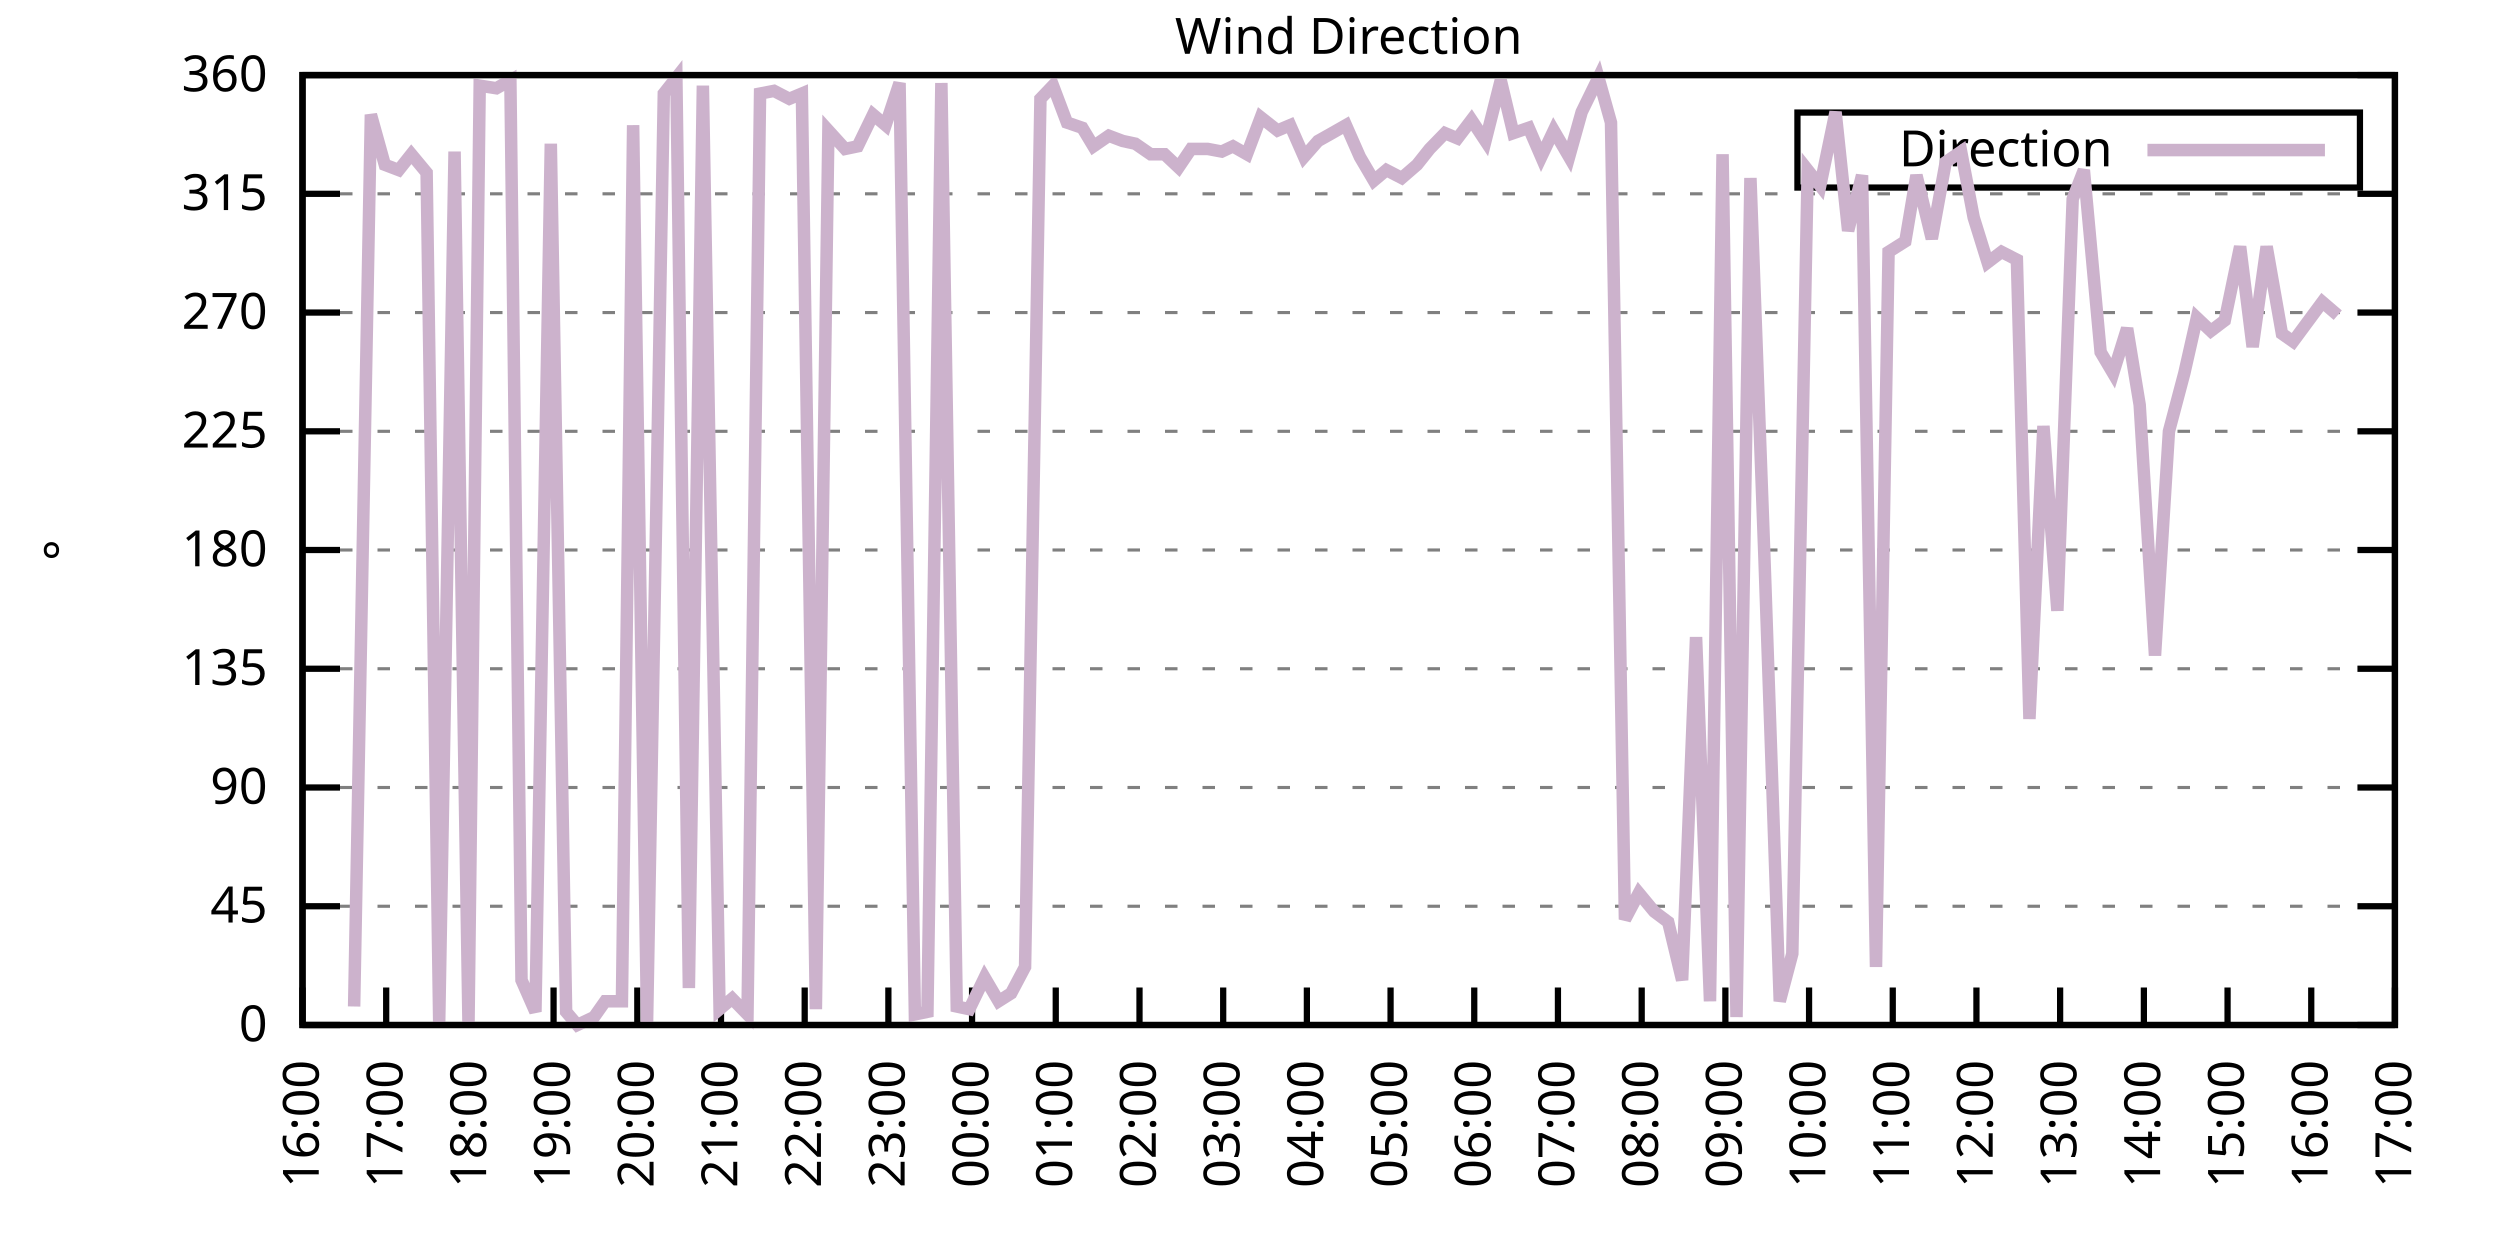
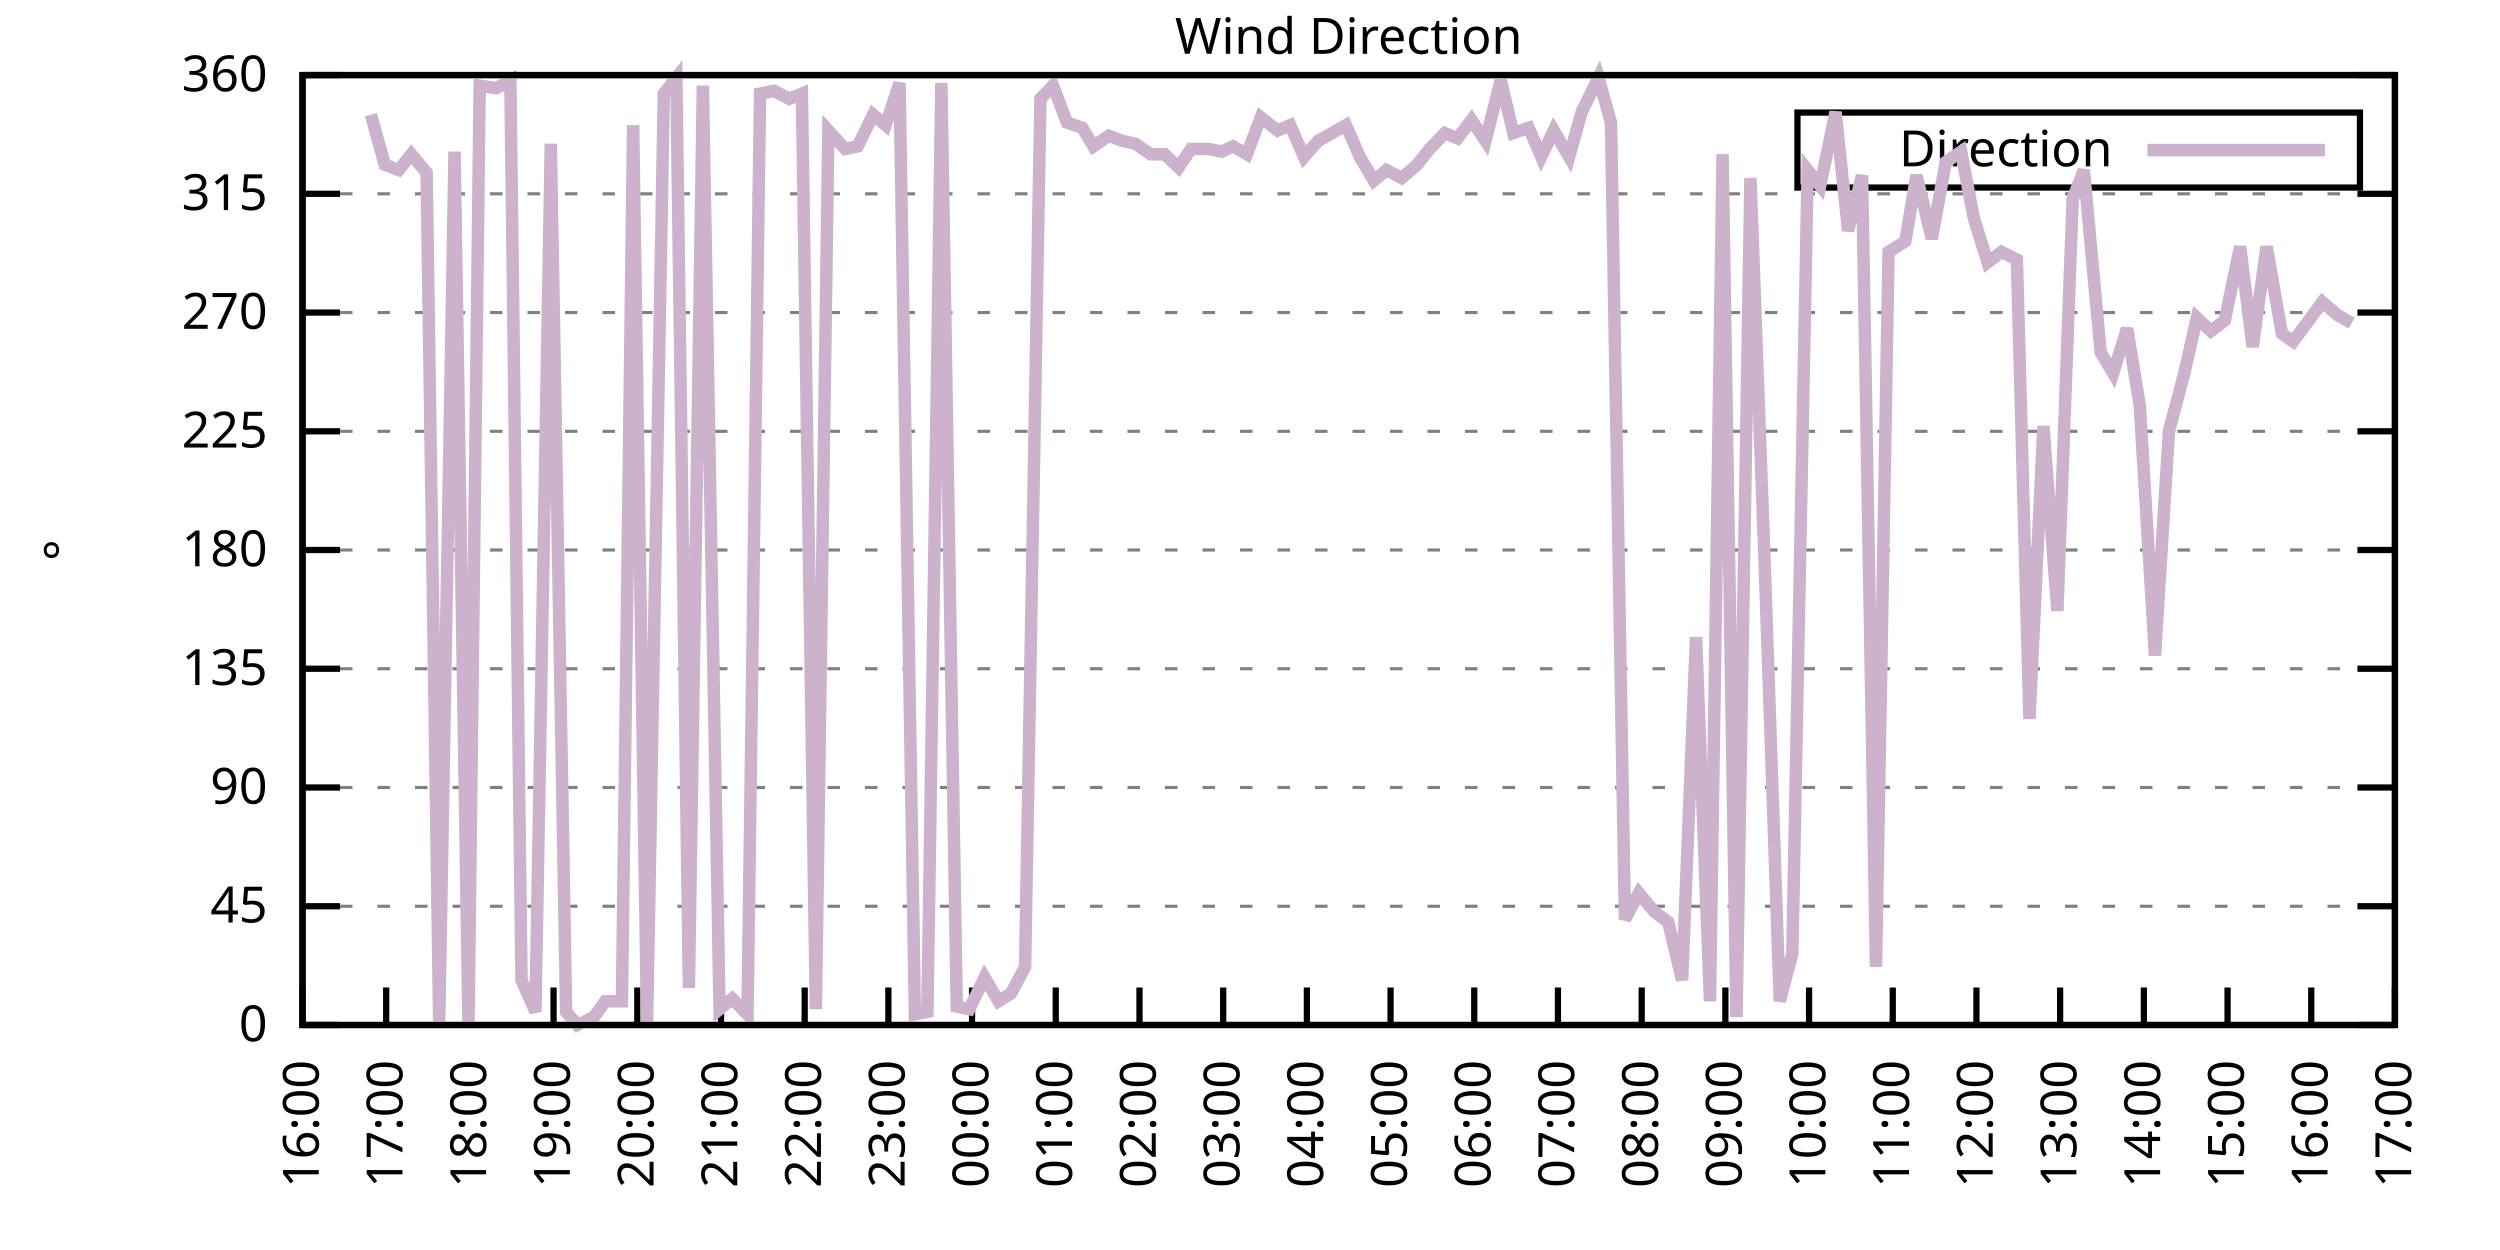
<svg xmlns="http://www.w3.org/2000/svg" xmlns:xlink="http://www.w3.org/1999/xlink" width="400" height="200" viewBox="0 0 400 200">
  <g id="gnuplot_canvas">
    <rect x="0" y="0" width="400" height="200" fill="none" />
    <defs>
      <circle id="gpDot" r="0.5" stroke-width="0.5" stroke="currentColor" />
      <path id="gpPt0" stroke-width="0.333" stroke="currentColor" d="M-1,0 h2 M0,-1 v2" />
      <path id="gpPt1" stroke-width="0.333" stroke="currentColor" d="M-1,-1 L1,1 M1,-1 L-1,1" />
      <path id="gpPt2" stroke-width="0.333" stroke="currentColor" d="M-1,0 L1,0 M0,-1 L0,1 M-1,-1 L1,1 M-1,1 L1,-1" />
      <rect id="gpPt3" stroke-width="0.333" stroke="currentColor" x="-1" y="-1" width="2" height="2" />
      <rect id="gpPt4" stroke-width="0.333" stroke="currentColor" fill="currentColor" x="-1" y="-1" width="2" height="2" />
      <circle id="gpPt5" stroke-width="0.333" stroke="currentColor" cx="0" cy="0" r="1" />
      <use xlink:href="#gpPt5" id="gpPt6" fill="currentColor" stroke="none" />
      <path id="gpPt7" stroke-width="0.333" stroke="currentColor" d="M0,-1.33 L-1.33,0.67 L1.33,0.67 z" />
      <use xlink:href="#gpPt7" id="gpPt8" fill="currentColor" stroke="none" />
      <use xlink:href="#gpPt7" id="gpPt9" stroke="currentColor" transform="rotate(180)" />
      <use xlink:href="#gpPt9" id="gpPt10" fill="currentColor" stroke="none" />
      <use xlink:href="#gpPt3" id="gpPt11" stroke="currentColor" transform="rotate(45)" />
      <use xlink:href="#gpPt11" id="gpPt12" fill="currentColor" stroke="none" />
      <path id="gpPt13" stroke-width="0.333" stroke="currentColor" d="M0,1.330 L1.265,0.411 L0.782,-1.067 L-0.782,-1.076 L-1.265,0.411 z" />
      <use xlink:href="#gpPt13" id="gpPt14" fill="currentColor" stroke="none" />
      <filter id="textbox" filterUnits="objectBoundingBox" x="0" y="0" height="1" width="1">
        <feFlood flood-color="white" flood-opacity="1" result="bgnd" />
        <feComposite in="SourceGraphic" in2="bgnd" operator="atop" />
      </filter>
      <filter id="greybox" filterUnits="objectBoundingBox" x="0" y="0" height="1" width="1">
        <feFlood flood-color="lightgrey" flood-opacity="1" result="grey" />
        <feComposite in="SourceGraphic" in2="grey" operator="atop" />
      </filter>
    </defs>
    <g fill="none" color="white" stroke="currentColor" stroke-width="1.00" stroke-linecap="butt" stroke-linejoin="miter">
</g>
    <g fill="none" color="black" stroke="currentColor" stroke-width="1.00" stroke-linecap="butt" stroke-linejoin="miter">
      <g stroke="none" shape-rendering="crispEdges">
        <polygon fill="rgb(255, 255, 255)" points="48.40,164.00 383.18,164.00 383.18,12.02 48.40,12.02 " />
      </g>
    </g>
    <g fill="none" color="black" stroke="currentColor" stroke-width="1.00" stroke-linecap="butt" stroke-linejoin="miter">
</g>
    <g fill="none" color="black" stroke="black" stroke-width="0.50" stroke-linecap="butt" stroke-linejoin="miter">
</g>
    <g fill="none" color="gray" stroke="currentColor" stroke-width="0.50" stroke-linecap="butt" stroke-linejoin="miter">
      <path stroke="gray" stroke-dasharray="2,4" class="gridline" d="M48.40,164.00 L383.19,164.00  " />
    </g>
    <g fill="none" color="gray" stroke="gray" stroke-width="1.00" stroke-linecap="butt" stroke-linejoin="miter">
</g>
    <g fill="none" color="black" stroke="currentColor" stroke-width="1.00" stroke-linecap="butt" stroke-linejoin="miter">
      <path stroke="black" d="M48.40,164.00 L54.40,164.00 M383.19,164.00 L377.19,164.00  " />
      <g transform="translate(42.80,166.60)" stroke="none" fill="black" font-family="Sans" font-size="8.00" text-anchor="end">
        <text>
          <tspan font-family="Sans"> 0</tspan>
        </text>
      </g>
    </g>
    <g fill="none" color="black" stroke="currentColor" stroke-width="1.00" stroke-linecap="butt" stroke-linejoin="miter">
</g>
    <g fill="none" color="black" stroke="black" stroke-width="0.50" stroke-linecap="butt" stroke-linejoin="miter">
</g>
    <g fill="none" color="gray" stroke="currentColor" stroke-width="0.50" stroke-linecap="butt" stroke-linejoin="miter">
      <path stroke="gray" stroke-dasharray="2,4" class="gridline" d="M48.40,145.00 L383.19,145.00  " />
    </g>
    <g fill="none" color="gray" stroke="gray" stroke-width="1.00" stroke-linecap="butt" stroke-linejoin="miter">
</g>
    <g fill="none" color="black" stroke="currentColor" stroke-width="1.00" stroke-linecap="butt" stroke-linejoin="miter">
      <path stroke="black" d="M48.40,145.00 L54.40,145.00 M383.19,145.00 L377.19,145.00  " />
      <g transform="translate(42.80,147.60)" stroke="none" fill="black" font-family="Sans" font-size="8.00" text-anchor="end">
        <text>
          <tspan font-family="Sans"> 45</tspan>
        </text>
      </g>
    </g>
    <g fill="none" color="black" stroke="currentColor" stroke-width="1.00" stroke-linecap="butt" stroke-linejoin="miter">
</g>
    <g fill="none" color="black" stroke="black" stroke-width="0.50" stroke-linecap="butt" stroke-linejoin="miter">
</g>
    <g fill="none" color="gray" stroke="currentColor" stroke-width="0.50" stroke-linecap="butt" stroke-linejoin="miter">
      <path stroke="gray" stroke-dasharray="2,4" class="gridline" d="M48.40,126.00 L383.19,126.00  " />
    </g>
    <g fill="none" color="gray" stroke="gray" stroke-width="1.00" stroke-linecap="butt" stroke-linejoin="miter">
</g>
    <g fill="none" color="black" stroke="currentColor" stroke-width="1.00" stroke-linecap="butt" stroke-linejoin="miter">
      <path stroke="black" d="M48.40,126.00 L54.40,126.00 M383.19,126.00 L377.19,126.00  " />
      <g transform="translate(42.80,128.60)" stroke="none" fill="black" font-family="Sans" font-size="8.00" text-anchor="end">
        <text>
          <tspan font-family="Sans"> 90</tspan>
        </text>
      </g>
    </g>
    <g fill="none" color="black" stroke="currentColor" stroke-width="1.00" stroke-linecap="butt" stroke-linejoin="miter">
</g>
    <g fill="none" color="black" stroke="black" stroke-width="0.50" stroke-linecap="butt" stroke-linejoin="miter">
</g>
    <g fill="none" color="gray" stroke="currentColor" stroke-width="0.50" stroke-linecap="butt" stroke-linejoin="miter">
      <path stroke="gray" stroke-dasharray="2,4" class="gridline" d="M48.40,107.00 L383.19,107.00  " />
    </g>
    <g fill="none" color="gray" stroke="gray" stroke-width="1.00" stroke-linecap="butt" stroke-linejoin="miter">
</g>
    <g fill="none" color="black" stroke="currentColor" stroke-width="1.00" stroke-linecap="butt" stroke-linejoin="miter">
      <path stroke="black" d="M48.40,107.00 L54.40,107.00 M383.19,107.00 L377.19,107.00  " />
      <g transform="translate(42.80,109.60)" stroke="none" fill="black" font-family="Sans" font-size="8.00" text-anchor="end">
        <text>
          <tspan font-family="Sans"> 135</tspan>
        </text>
      </g>
    </g>
    <g fill="none" color="black" stroke="currentColor" stroke-width="1.00" stroke-linecap="butt" stroke-linejoin="miter">
</g>
    <g fill="none" color="black" stroke="black" stroke-width="0.50" stroke-linecap="butt" stroke-linejoin="miter">
</g>
    <g fill="none" color="gray" stroke="currentColor" stroke-width="0.50" stroke-linecap="butt" stroke-linejoin="miter">
      <path stroke="gray" stroke-dasharray="2,4" class="gridline" d="M48.40,88.00 L383.19,88.00  " />
    </g>
    <g fill="none" color="gray" stroke="gray" stroke-width="1.00" stroke-linecap="butt" stroke-linejoin="miter">
</g>
    <g fill="none" color="black" stroke="currentColor" stroke-width="1.00" stroke-linecap="butt" stroke-linejoin="miter">
      <path stroke="black" d="M48.40,88.00 L54.40,88.00 M383.19,88.00 L377.19,88.00  " />
      <g transform="translate(42.80,90.60)" stroke="none" fill="black" font-family="Sans" font-size="8.00" text-anchor="end">
        <text>
          <tspan font-family="Sans"> 180</tspan>
        </text>
      </g>
    </g>
    <g fill="none" color="black" stroke="currentColor" stroke-width="1.00" stroke-linecap="butt" stroke-linejoin="miter">
</g>
    <g fill="none" color="black" stroke="black" stroke-width="0.50" stroke-linecap="butt" stroke-linejoin="miter">
</g>
    <g fill="none" color="gray" stroke="currentColor" stroke-width="0.50" stroke-linecap="butt" stroke-linejoin="miter">
      <path stroke="gray" stroke-dasharray="2,4" class="gridline" d="M48.40,69.01 L383.19,69.01  " />
    </g>
    <g fill="none" color="gray" stroke="gray" stroke-width="1.00" stroke-linecap="butt" stroke-linejoin="miter">
</g>
    <g fill="none" color="black" stroke="currentColor" stroke-width="1.00" stroke-linecap="butt" stroke-linejoin="miter">
      <path stroke="black" d="M48.40,69.01 L54.40,69.01 M383.19,69.01 L377.19,69.01  " />
      <g transform="translate(42.80,71.61)" stroke="none" fill="black" font-family="Sans" font-size="8.00" text-anchor="end">
        <text>
          <tspan font-family="Sans"> 225</tspan>
        </text>
      </g>
    </g>
    <g fill="none" color="black" stroke="currentColor" stroke-width="1.00" stroke-linecap="butt" stroke-linejoin="miter">
</g>
    <g fill="none" color="black" stroke="black" stroke-width="0.50" stroke-linecap="butt" stroke-linejoin="miter">
</g>
    <g fill="none" color="gray" stroke="currentColor" stroke-width="0.50" stroke-linecap="butt" stroke-linejoin="miter">
      <path stroke="gray" stroke-dasharray="2,4" class="gridline" d="M48.40,50.01 L383.19,50.01  " />
    </g>
    <g fill="none" color="gray" stroke="gray" stroke-width="1.00" stroke-linecap="butt" stroke-linejoin="miter">
</g>
    <g fill="none" color="black" stroke="currentColor" stroke-width="1.00" stroke-linecap="butt" stroke-linejoin="miter">
      <path stroke="black" d="M48.40,50.01 L54.40,50.01 M383.19,50.01 L377.19,50.01  " />
      <g transform="translate(42.80,52.61)" stroke="none" fill="black" font-family="Sans" font-size="8.00" text-anchor="end">
        <text>
          <tspan font-family="Sans"> 270</tspan>
        </text>
      </g>
    </g>
    <g fill="none" color="black" stroke="currentColor" stroke-width="1.00" stroke-linecap="butt" stroke-linejoin="miter">
</g>
    <g fill="none" color="black" stroke="black" stroke-width="0.50" stroke-linecap="butt" stroke-linejoin="miter">
</g>
    <g fill="none" color="gray" stroke="currentColor" stroke-width="0.50" stroke-linecap="butt" stroke-linejoin="miter">
      <path stroke="gray" stroke-dasharray="2,4" class="gridline" d="M48.40,31.01 L383.19,31.01  " />
    </g>
    <g fill="none" color="gray" stroke="gray" stroke-width="1.00" stroke-linecap="butt" stroke-linejoin="miter">
</g>
    <g fill="none" color="black" stroke="currentColor" stroke-width="1.00" stroke-linecap="butt" stroke-linejoin="miter">
      <path stroke="black" d="M48.40,31.01 L54.40,31.01 M383.19,31.01 L377.19,31.01  " />
      <g transform="translate(42.80,33.61)" stroke="none" fill="black" font-family="Sans" font-size="8.00" text-anchor="end">
        <text>
          <tspan font-family="Sans"> 315</tspan>
        </text>
      </g>
    </g>
    <g fill="none" color="black" stroke="currentColor" stroke-width="1.00" stroke-linecap="butt" stroke-linejoin="miter">
</g>
    <g fill="none" color="black" stroke="black" stroke-width="0.50" stroke-linecap="butt" stroke-linejoin="miter">
</g>
    <g fill="none" color="gray" stroke="currentColor" stroke-width="0.50" stroke-linecap="butt" stroke-linejoin="miter">
      <path stroke="gray" stroke-dasharray="2,4" class="gridline" d="M48.40,12.01 L383.19,12.01  " />
    </g>
    <g fill="none" color="gray" stroke="gray" stroke-width="1.00" stroke-linecap="butt" stroke-linejoin="miter">
</g>
    <g fill="none" color="black" stroke="currentColor" stroke-width="1.00" stroke-linecap="butt" stroke-linejoin="miter">
      <path stroke="black" d="M48.40,12.01 L54.40,12.01 M383.19,12.01 L377.19,12.01  " />
      <g transform="translate(42.80,14.61)" stroke="none" fill="black" font-family="Sans" font-size="8.00" text-anchor="end">
        <text>
          <tspan font-family="Sans"> 360</tspan>
        </text>
      </g>
    </g>
    <g fill="none" color="black" stroke="currentColor" stroke-width="1.00" stroke-linecap="butt" stroke-linejoin="miter">
      <path stroke="black" d="M48.40,164.00 L48.40,158.00  " />
      <g transform="translate(51.00,169.60) rotate(270.00)" stroke="none" fill="black" font-family="Sans" font-size="8.00" text-anchor="end">
        <text>
          <tspan font-family="Sans">16:00</tspan>
        </text>
      </g>
    </g>
    <g fill="none" color="black" stroke="currentColor" stroke-width="1.00" stroke-linecap="butt" stroke-linejoin="miter">
      <path stroke="black" d="M61.79,164.00 L61.79,158.00  " />
      <g transform="translate(64.39,169.60) rotate(270.00)" stroke="none" fill="black" font-family="Sans" font-size="8.00" text-anchor="end">
        <text>
          <tspan font-family="Sans">17:00</tspan>
        </text>
      </g>
    </g>
    <g fill="none" color="black" stroke="currentColor" stroke-width="1.00" stroke-linecap="butt" stroke-linejoin="miter">
      <path stroke="black" d="M75.18,164.00 L75.18,158.00  " />
      <g transform="translate(77.78,169.60) rotate(270.00)" stroke="none" fill="black" font-family="Sans" font-size="8.00" text-anchor="end">
        <text>
          <tspan font-family="Sans">18:00</tspan>
        </text>
      </g>
    </g>
    <g fill="none" color="black" stroke="currentColor" stroke-width="1.00" stroke-linecap="butt" stroke-linejoin="miter">
      <path stroke="black" d="M88.57,164.00 L88.57,158.00  " />
      <g transform="translate(91.17,169.60) rotate(270.00)" stroke="none" fill="black" font-family="Sans" font-size="8.00" text-anchor="end">
        <text>
          <tspan font-family="Sans">19:00</tspan>
        </text>
      </g>
    </g>
    <g fill="none" color="black" stroke="currentColor" stroke-width="1.00" stroke-linecap="butt" stroke-linejoin="miter">
      <path stroke="black" d="M101.97,164.00 L101.97,158.00  " />
      <g transform="translate(104.57,169.60) rotate(270.00)" stroke="none" fill="black" font-family="Sans" font-size="8.00" text-anchor="end">
        <text>
          <tspan font-family="Sans">20:00</tspan>
        </text>
      </g>
    </g>
    <g fill="none" color="black" stroke="currentColor" stroke-width="1.00" stroke-linecap="butt" stroke-linejoin="miter">
      <path stroke="black" d="M115.36,164.00 L115.36,158.00  " />
      <g transform="translate(117.96,169.60) rotate(270.00)" stroke="none" fill="black" font-family="Sans" font-size="8.00" text-anchor="end">
        <text>
          <tspan font-family="Sans">21:00</tspan>
        </text>
      </g>
    </g>
    <g fill="none" color="black" stroke="currentColor" stroke-width="1.00" stroke-linecap="butt" stroke-linejoin="miter">
      <path stroke="black" d="M128.75,164.00 L128.75,158.00  " />
      <g transform="translate(131.35,169.60) rotate(270.00)" stroke="none" fill="black" font-family="Sans" font-size="8.00" text-anchor="end">
        <text>
          <tspan font-family="Sans">22:00</tspan>
        </text>
      </g>
    </g>
    <g fill="none" color="black" stroke="currentColor" stroke-width="1.00" stroke-linecap="butt" stroke-linejoin="miter">
      <path stroke="black" d="M142.14,164.00 L142.14,158.00  " />
      <g transform="translate(144.74,169.60) rotate(270.00)" stroke="none" fill="black" font-family="Sans" font-size="8.00" text-anchor="end">
        <text>
          <tspan font-family="Sans">23:00</tspan>
        </text>
      </g>
    </g>
    <g fill="none" color="black" stroke="currentColor" stroke-width="1.00" stroke-linecap="butt" stroke-linejoin="miter">
      <path stroke="black" d="M155.53,164.00 L155.53,158.00  " />
      <g transform="translate(158.13,169.60) rotate(270.00)" stroke="none" fill="black" font-family="Sans" font-size="8.00" text-anchor="end">
        <text>
          <tspan font-family="Sans">00:00</tspan>
        </text>
      </g>
    </g>
    <g fill="none" color="black" stroke="currentColor" stroke-width="1.00" stroke-linecap="butt" stroke-linejoin="miter">
      <path stroke="black" d="M168.92,164.00 L168.92,158.00  " />
      <g transform="translate(171.52,169.60) rotate(270.00)" stroke="none" fill="black" font-family="Sans" font-size="8.00" text-anchor="end">
        <text>
          <tspan font-family="Sans">01:00</tspan>
        </text>
      </g>
    </g>
    <g fill="none" color="black" stroke="currentColor" stroke-width="1.00" stroke-linecap="butt" stroke-linejoin="miter">
      <path stroke="black" d="M182.32,164.00 L182.32,158.00  " />
      <g transform="translate(184.92,169.60) rotate(270.00)" stroke="none" fill="black" font-family="Sans" font-size="8.00" text-anchor="end">
        <text>
          <tspan font-family="Sans">02:00</tspan>
        </text>
      </g>
    </g>
    <g fill="none" color="black" stroke="currentColor" stroke-width="1.00" stroke-linecap="butt" stroke-linejoin="miter">
      <path stroke="black" d="M195.71,164.00 L195.71,158.00  " />
      <g transform="translate(198.31,169.60) rotate(270.00)" stroke="none" fill="black" font-family="Sans" font-size="8.00" text-anchor="end">
        <text>
          <tspan font-family="Sans">03:00</tspan>
        </text>
      </g>
    </g>
    <g fill="none" color="black" stroke="currentColor" stroke-width="1.00" stroke-linecap="butt" stroke-linejoin="miter">
      <path stroke="black" d="M209.10,164.00 L209.10,158.00  " />
      <g transform="translate(211.70,169.60) rotate(270.00)" stroke="none" fill="black" font-family="Sans" font-size="8.00" text-anchor="end">
        <text>
          <tspan font-family="Sans">04:00</tspan>
        </text>
      </g>
    </g>
    <g fill="none" color="black" stroke="currentColor" stroke-width="1.00" stroke-linecap="butt" stroke-linejoin="miter">
      <path stroke="black" d="M222.49,164.00 L222.49,158.00  " />
      <g transform="translate(225.09,169.60) rotate(270.00)" stroke="none" fill="black" font-family="Sans" font-size="8.00" text-anchor="end">
        <text>
          <tspan font-family="Sans">05:00</tspan>
        </text>
      </g>
    </g>
    <g fill="none" color="black" stroke="currentColor" stroke-width="1.00" stroke-linecap="butt" stroke-linejoin="miter">
      <path stroke="black" d="M235.88,164.00 L235.88,158.00  " />
      <g transform="translate(238.48,169.60) rotate(270.00)" stroke="none" fill="black" font-family="Sans" font-size="8.00" text-anchor="end">
        <text>
          <tspan font-family="Sans">06:00</tspan>
        </text>
      </g>
    </g>
    <g fill="none" color="black" stroke="currentColor" stroke-width="1.00" stroke-linecap="butt" stroke-linejoin="miter">
      <path stroke="black" d="M249.27,164.00 L249.27,158.00  " />
      <g transform="translate(251.87,169.60) rotate(270.00)" stroke="none" fill="black" font-family="Sans" font-size="8.00" text-anchor="end">
        <text>
          <tspan font-family="Sans">07:00</tspan>
        </text>
      </g>
    </g>
    <g fill="none" color="black" stroke="currentColor" stroke-width="1.00" stroke-linecap="butt" stroke-linejoin="miter">
      <path stroke="black" d="M262.67,164.00 L262.67,158.00  " />
      <g transform="translate(265.27,169.60) rotate(270.00)" stroke="none" fill="black" font-family="Sans" font-size="8.00" text-anchor="end">
        <text>
          <tspan font-family="Sans">08:00</tspan>
        </text>
      </g>
    </g>
    <g fill="none" color="black" stroke="currentColor" stroke-width="1.00" stroke-linecap="butt" stroke-linejoin="miter">
      <path stroke="black" d="M276.06,164.00 L276.06,158.00  " />
      <g transform="translate(278.66,169.60) rotate(270.00)" stroke="none" fill="black" font-family="Sans" font-size="8.00" text-anchor="end">
        <text>
          <tspan font-family="Sans">09:00</tspan>
        </text>
      </g>
    </g>
    <g fill="none" color="black" stroke="currentColor" stroke-width="1.00" stroke-linecap="butt" stroke-linejoin="miter">
      <path stroke="black" d="M289.45,164.00 L289.45,158.00  " />
      <g transform="translate(292.05,169.60) rotate(270.00)" stroke="none" fill="black" font-family="Sans" font-size="8.00" text-anchor="end">
        <text>
          <tspan font-family="Sans">10:00</tspan>
        </text>
      </g>
    </g>
    <g fill="none" color="black" stroke="currentColor" stroke-width="1.00" stroke-linecap="butt" stroke-linejoin="miter">
      <path stroke="black" d="M302.84,164.00 L302.84,158.00  " />
      <g transform="translate(305.44,169.60) rotate(270.00)" stroke="none" fill="black" font-family="Sans" font-size="8.00" text-anchor="end">
        <text>
          <tspan font-family="Sans">11:00</tspan>
        </text>
      </g>
    </g>
    <g fill="none" color="black" stroke="currentColor" stroke-width="1.00" stroke-linecap="butt" stroke-linejoin="miter">
      <path stroke="black" d="M316.23,164.00 L316.23,158.00  " />
      <g transform="translate(318.83,169.60) rotate(270.00)" stroke="none" fill="black" font-family="Sans" font-size="8.00" text-anchor="end">
        <text>
          <tspan font-family="Sans">12:00</tspan>
        </text>
      </g>
    </g>
    <g fill="none" color="black" stroke="currentColor" stroke-width="1.00" stroke-linecap="butt" stroke-linejoin="miter">
      <path stroke="black" d="M329.62,164.00 L329.62,158.00  " />
      <g transform="translate(332.22,169.60) rotate(270.00)" stroke="none" fill="black" font-family="Sans" font-size="8.00" text-anchor="end">
        <text>
          <tspan font-family="Sans">13:00</tspan>
        </text>
      </g>
    </g>
    <g fill="none" color="black" stroke="currentColor" stroke-width="1.00" stroke-linecap="butt" stroke-linejoin="miter">
      <path stroke="black" d="M343.02,164.00 L343.02,158.00  " />
      <g transform="translate(345.62,169.60) rotate(270.00)" stroke="none" fill="black" font-family="Sans" font-size="8.00" text-anchor="end">
        <text>
          <tspan font-family="Sans">14:00</tspan>
        </text>
      </g>
    </g>
    <g fill="none" color="black" stroke="currentColor" stroke-width="1.00" stroke-linecap="butt" stroke-linejoin="miter">
      <path stroke="black" d="M356.41,164.00 L356.41,158.00  " />
      <g transform="translate(359.01,169.60) rotate(270.00)" stroke="none" fill="black" font-family="Sans" font-size="8.00" text-anchor="end">
        <text>
          <tspan font-family="Sans">15:00</tspan>
        </text>
      </g>
    </g>
    <g fill="none" color="black" stroke="currentColor" stroke-width="1.00" stroke-linecap="butt" stroke-linejoin="miter">
      <path stroke="black" d="M369.80,164.00 L369.80,158.00  " />
      <g transform="translate(372.40,169.60) rotate(270.00)" stroke="none" fill="black" font-family="Sans" font-size="8.00" text-anchor="end">
        <text>
          <tspan font-family="Sans">16:00</tspan>
        </text>
      </g>
    </g>
    <g fill="none" color="black" stroke="currentColor" stroke-width="1.00" stroke-linecap="butt" stroke-linejoin="miter">
      <path stroke="black" d="M383.19,164.00 L383.19,158.00  " />
      <g transform="translate(385.79,169.60) rotate(270.00)" stroke="none" fill="black" font-family="Sans" font-size="8.00" text-anchor="end">
        <text>
          <tspan font-family="Sans">17:00</tspan>
        </text>
      </g>
    </g>
    <g fill="none" color="black" stroke="currentColor" stroke-width="1.00" stroke-linecap="butt" stroke-linejoin="miter">
</g>
    <g fill="none" color="black" stroke="currentColor" stroke-width="1.00" stroke-linecap="butt" stroke-linejoin="miter">
      <path stroke="black" d="M48.40,12.01 L48.40,164.00 L383.19,164.00 L383.19,12.01 L48.40,12.01 Z  " />
    </g>
    <g fill="none" color="black" stroke="currentColor" stroke-width="1.00" stroke-linecap="butt" stroke-linejoin="miter">
</g>
    <g fill="none" color="black" stroke="currentColor" stroke-width="1.00" stroke-linecap="butt" stroke-linejoin="miter">
      <path stroke="black" d="M287.59,30.01 L287.59,18.01 L377.59,18.01 L377.59,30.01 L287.59,30.01 Z  " />
    </g>
    <g id="Wind_direction_plot_1">
      <g fill="none" color="white" stroke="black" stroke-width="2.00" stroke-linecap="butt" stroke-linejoin="miter">
</g>
      <g fill="none" color="black" stroke="currentColor" stroke-width="2.00" stroke-linecap="butt" stroke-linejoin="miter">
        <g transform="translate(337.99,26.61)" stroke="none" fill="black" font-family="Sans" font-size="8.00" text-anchor="end">
          <text>
            <tspan font-family="Sans">Direction</tspan>
          </text>
        </g>
      </g>
      <g fill="none" color="black" stroke="currentColor" stroke-width="2.00" stroke-linecap="butt" stroke-linejoin="miter">
-         <path stroke="rgb(204, 178, 204)" d="M343.59,24.01 L371.99,24.01 M56.66,161.04 L59.34,18.34 L61.57,26.36 L63.80,27.21 L65.81,24.68 L68.26,27.63   L70.27,163.58 L72.73,24.25 L74.96,164.00 L76.75,13.70 L79.42,14.12 L81.66,12.85 L83.44,156.82 L85.67,161.89   L88.13,22.99 L90.58,161.89 L92.37,164.00 L95.05,162.73 L96.83,160.20 L99.51,160.20 L101.30,20.03 L103.53,163.58   L106.21,14.97 L108.22,12.43 L110.22,158.09 L112.46,13.70 L115.13,161.47 L117.14,159.78 L119.60,162.31 L121.61,14.97   L123.84,14.54 L126.29,15.81 L128.30,14.97 L130.54,161.47 L132.54,20.88 L135.22,23.83 L137.23,23.41 L139.69,18.34   L141.69,20.03 L143.93,13.28 L146.38,162.31 L148.39,161.89 L150.62,13.28 L153.08,161.04 L155.09,161.47 L157.54,156.40   L159.77,160.20 L161.78,158.93 L164.01,154.71 L166.47,15.81 L168.48,13.70 L170.71,19.61 L173.17,20.45 L174.95,23.41   L177.41,21.72 L179.64,22.56 L181.65,22.99 L184.10,24.68 L186.33,24.68 L188.57,26.79 L190.57,23.83 L193.25,23.83   L195.48,24.25 L197.27,23.41 L199.50,24.68 L201.73,18.77 L204.41,20.88 L206.42,20.03 L208.65,25.10 L210.88,22.56   L213.12,21.30 L215.35,20.03 L217.58,25.10 L219.81,28.90 L221.82,27.21 L224.28,28.48 L226.73,26.36 L228.74,23.83   L231.20,21.30 L233.20,22.14 L235.44,19.19 L237.67,22.56 L240.12,12.85 L242.13,21.30 L244.59,20.45 L246.60,25.10   L248.60,20.88 L251.06,25.10 L253.07,17.92 L255.75,12.43 L257.76,19.61 L259.99,147.11 L262.22,142.89 L264.67,145.85   L266.91,147.53 L269.14,156.82 L271.37,101.94 L273.60,160.20 L275.61,24.68 L277.84,162.73 L280.07,28.48 L282.31,89.27   L284.76,160.20 L286.77,152.60 L289.23,27.21 L291.23,29.74 L293.69,17.92 L295.70,36.92 L297.93,28.05 L300.16,154.71   L302.17,40.30 L304.85,38.61 L306.63,28.05 L309.09,38.19 L311.32,25.94 L313.78,24.25 L315.79,34.81 L318.02,41.99   L320.25,40.30 L322.70,41.56 L324.71,115.03 L326.95,68.16 L329.18,97.72 L331.63,31.85 L333.42,27.21 L336.10,56.34   L338.10,59.72 L340.34,52.54 L342.35,64.78 L344.80,104.89 L347.03,69.01 L349.49,59.72 L351.50,50.85 L353.73,52.96   L355.96,51.27 L358.42,39.45 L360.42,55.50 L362.66,39.45 L365.11,53.39 L366.90,54.65 L371.58,48.32 L374.04,50.43    " />
+         <path stroke="rgb(204, 178, 204)" d="M343.59,24.01 L371.99,24.01 M59.34,18.34 L61.57,26.36 L63.80,27.21 L65.81,24.68 L68.26,27.63 L70.27,163.58   L72.73,24.25 L74.96,164.00 L76.75,13.70 L79.42,14.12 L81.66,12.85 L83.44,156.82 L85.67,161.89 L88.13,22.99   L90.58,161.89 L92.37,164.00 L95.05,162.73 L96.83,160.20 L99.51,160.20 L101.30,20.03 L103.53,163.58 L106.21,14.97   L108.22,12.43 L110.22,158.09 L112.46,13.70 L115.13,161.47 L117.14,159.78 L119.60,162.31 L121.61,14.97 L123.84,14.54   L126.29,15.81 L128.30,14.97 L130.54,161.47 L132.54,20.88 L135.22,23.83 L137.23,23.41 L139.69,18.34 L141.69,20.03   L143.93,13.28 L146.38,162.31 L148.39,161.89 L150.62,13.28 L153.08,161.04 L155.09,161.47 L157.54,156.40 L159.77,160.20   L161.78,158.93 L164.01,154.71 L166.47,15.81 L168.48,13.70 L170.71,19.61 L173.17,20.45 L174.95,23.41 L177.41,21.72   L179.64,22.56 L181.65,22.99 L184.10,24.68 L186.33,24.68 L188.57,26.79 L190.57,23.83 L193.25,23.83 L195.48,24.25   L197.27,23.41 L199.50,24.68 L201.73,18.77 L204.41,20.88 L206.42,20.03 L208.65,25.10 L210.88,22.56 L213.12,21.30   L215.35,20.03 L217.58,25.10 L219.81,28.90 L221.82,27.21 L224.28,28.48 L226.73,26.36 L228.74,23.83 L231.20,21.30   L233.20,22.14 L235.44,19.19 L237.67,22.56 L240.12,12.85 L242.13,21.30 L244.59,20.45 L246.60,25.10 L248.60,20.88   L251.06,25.10 L253.07,17.92 L255.75,12.43 L257.76,19.61 L259.99,147.11 L262.22,142.89 L264.67,145.85 L266.91,147.53   L269.14,156.82 L271.37,101.94 L273.60,160.20 L275.61,24.68 L277.84,162.73 L280.07,28.48 L282.31,89.27 L284.76,160.20   L286.77,152.60 L289.23,27.21 L291.23,29.74 L293.69,17.92 L295.70,36.92 L297.93,28.05 L300.16,154.71 L302.17,40.30   L304.85,38.61 L306.63,28.05 L309.09,38.19 L311.32,25.94 L313.78,24.25 L315.79,34.81 L318.02,41.99 L320.25,40.30   L322.70,41.56 L324.71,115.03 L326.95,68.16 L329.18,97.72 L331.63,31.85 L333.42,27.21 L336.10,56.34 L338.10,59.72   L340.34,52.54 L342.35,64.78 L344.80,104.89 L347.03,69.01 L349.49,59.72 L351.50,50.85 L353.73,52.96 L355.96,51.27   L358.42,39.45 L360.42,55.50 L362.66,39.45 L365.11,53.39 L366.90,54.65 L371.58,48.32 L374.04,50.43 L376.27,51.70    " />
      </g>
    </g>
    <g fill="none" color="black" stroke="currentColor" stroke-width="2.00" stroke-linecap="butt" stroke-linejoin="miter">
</g>
    <g fill="none" color="black" stroke="black" stroke-width="1.00" stroke-linecap="butt" stroke-linejoin="miter">
</g>
    <g fill="none" color="black" stroke="currentColor" stroke-width="1.00" stroke-linecap="butt" stroke-linejoin="miter">
      <path stroke="black" d="M48.40,12.01 L48.40,164.00 L383.19,164.00 L383.19,12.01 L48.40,12.01 Z  " />
      <g transform="translate(12.80,88.01) rotate(270.00)" stroke="none" fill="black" font-family="Sans" font-size="8.00" text-anchor="middle">
        <text>
          <tspan font-family="Sans">°</tspan>
        </text>
      </g>
    </g>
    <g fill="none" color="black" stroke="currentColor" stroke-width="1.00" stroke-linecap="butt" stroke-linejoin="miter">
</g>
    <g fill="none" color="black" stroke="currentColor" stroke-width="1.00" stroke-linecap="butt" stroke-linejoin="miter">
      <g transform="translate(215.79,8.61)" stroke="none" fill="black" font-family="Sans" font-size="8.00" text-anchor="middle">
        <text>
          <tspan font-family="Sans">Wind Direction</tspan>
        </text>
      </g>
    </g>
    <g fill="none" color="black" stroke="currentColor" stroke-width="1.00" stroke-linecap="butt" stroke-linejoin="miter">
</g>
  </g>
</svg>
